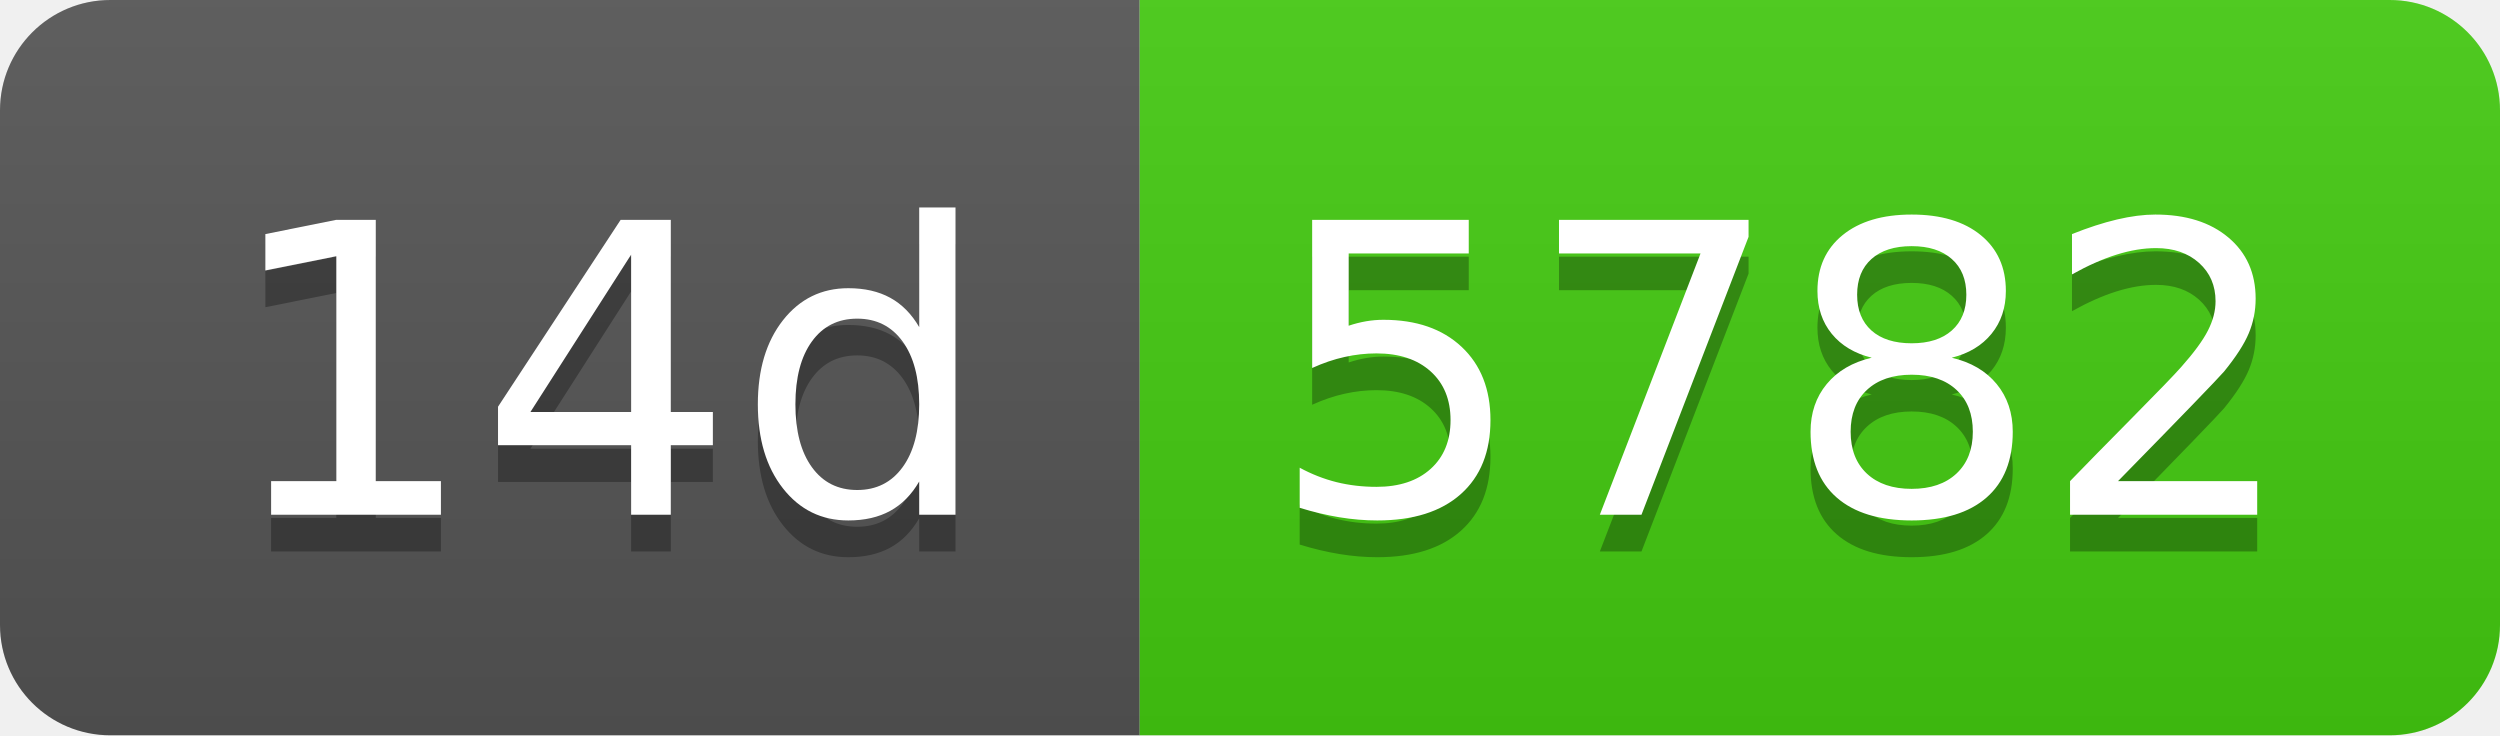
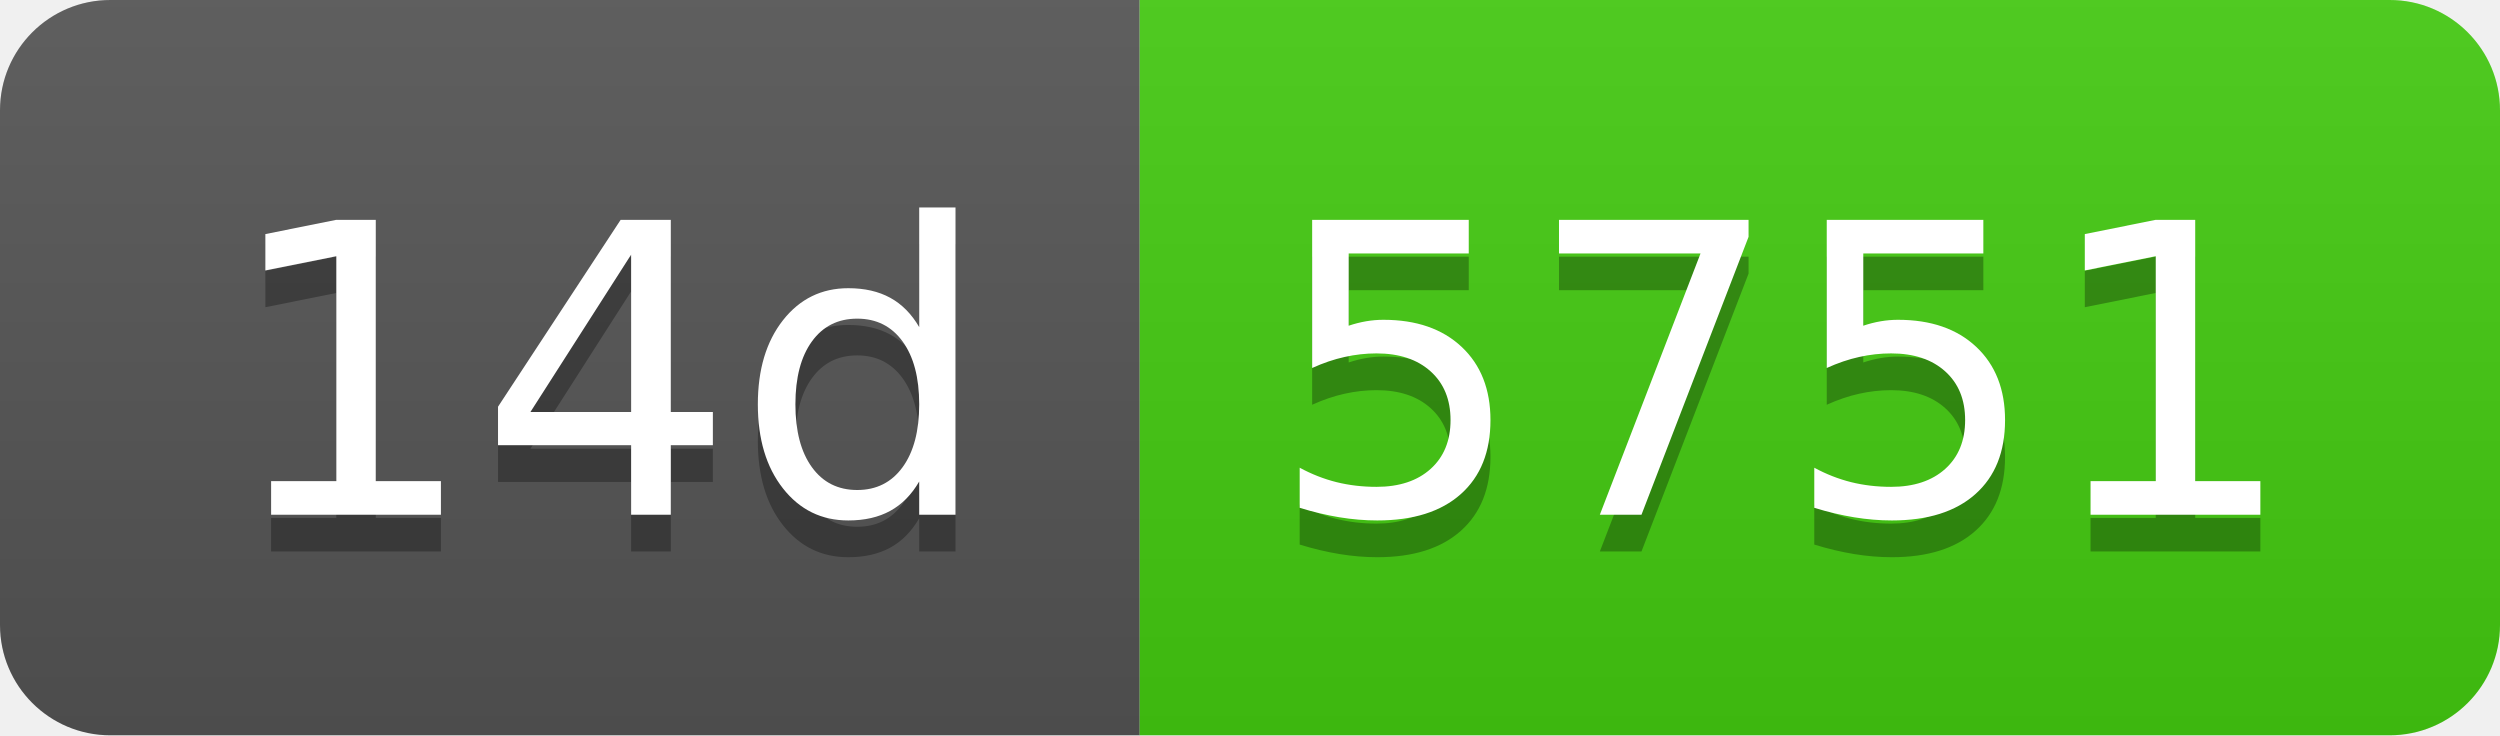
- <svg xmlns="http://www.w3.org/2000/svg" width="68" height="20" role="img" aria-label="14d: 5782">
+ <svg xmlns="http://www.w3.org/2000/svg" width="68" height="20" role="img" aria-label="14d: 5751">
  <linearGradient id="s" x2="0" y2="100%">
    <stop offset="0" stop-color="#bbb" stop-opacity=".1" />
    <stop offset="1" stop-opacity=".1" />
  </linearGradient>
  <clipPath id="r">
    <rect width="68" height="20" rx="3" fill="#fff" />
  </clipPath>
  <g clip-path="url(#r)">
    <rect width="31" height="20" fill="#555" />
    <rect x="31" width="37" height="20" fill="#4c1" />
    <rect width="68" height="20" fill="url(#s)" />
  </g>
  <g fill="#fff" text-anchor="middle" font-family="Verdana,Geneva,DejaVu Sans,sans-serif" text-rendering="geometricPrecision" font-size="110">
    <text aria-hidden="true" x="165" y="150" fill="#010101" fill-opacity=".3" transform="scale(.1)" textLength="210">14d</text>
    <text x="165" y="140" transform="scale(.1)" fill="#fff" textLength="210">14d</text>
-     <text aria-hidden="true" x="485" y="150" fill="#010101" fill-opacity=".3" transform="scale(.1)" textLength="270">5782</text>
-     <text x="485" y="140" transform="scale(.1)" fill="#fff" textLength="270">5782</text>
+     <text aria-hidden="true" x="485" y="150" fill="#010101" fill-opacity=".3" transform="scale(.1)" textLength="270">5751</text>
+     <text x="485" y="140" transform="scale(.1)" fill="#fff" textLength="270">5751</text>
  </g>
</svg>
